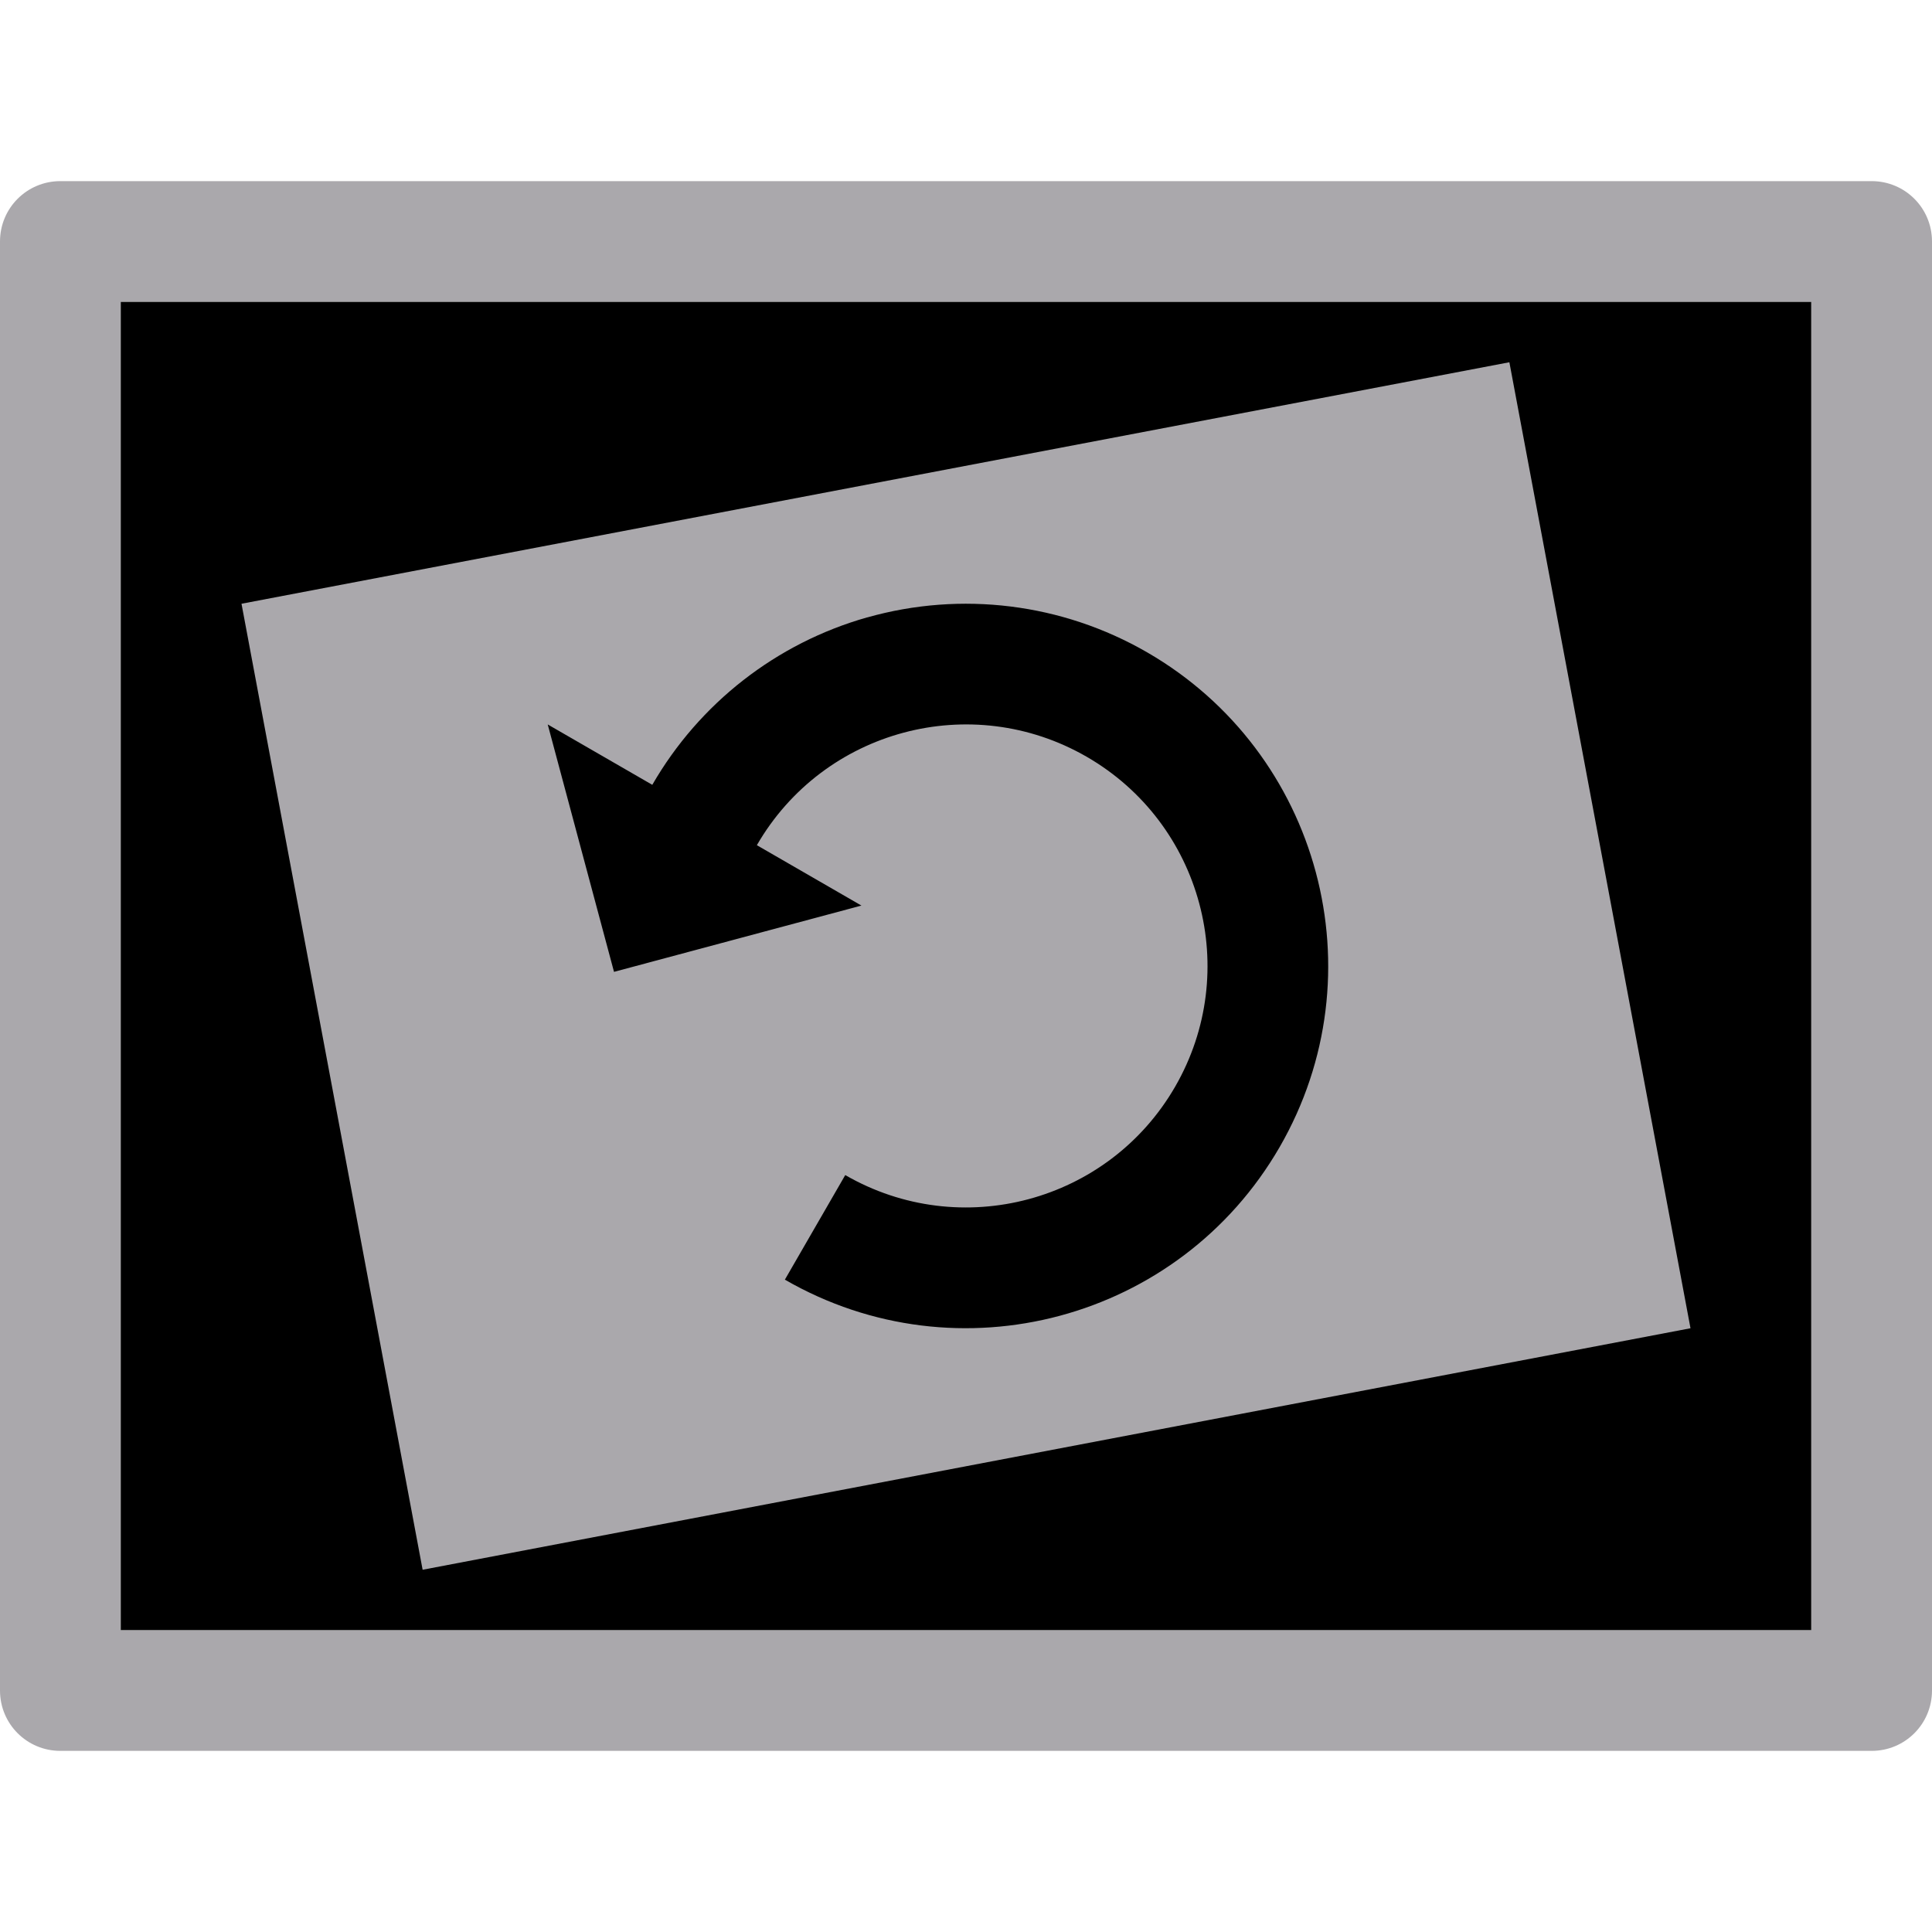
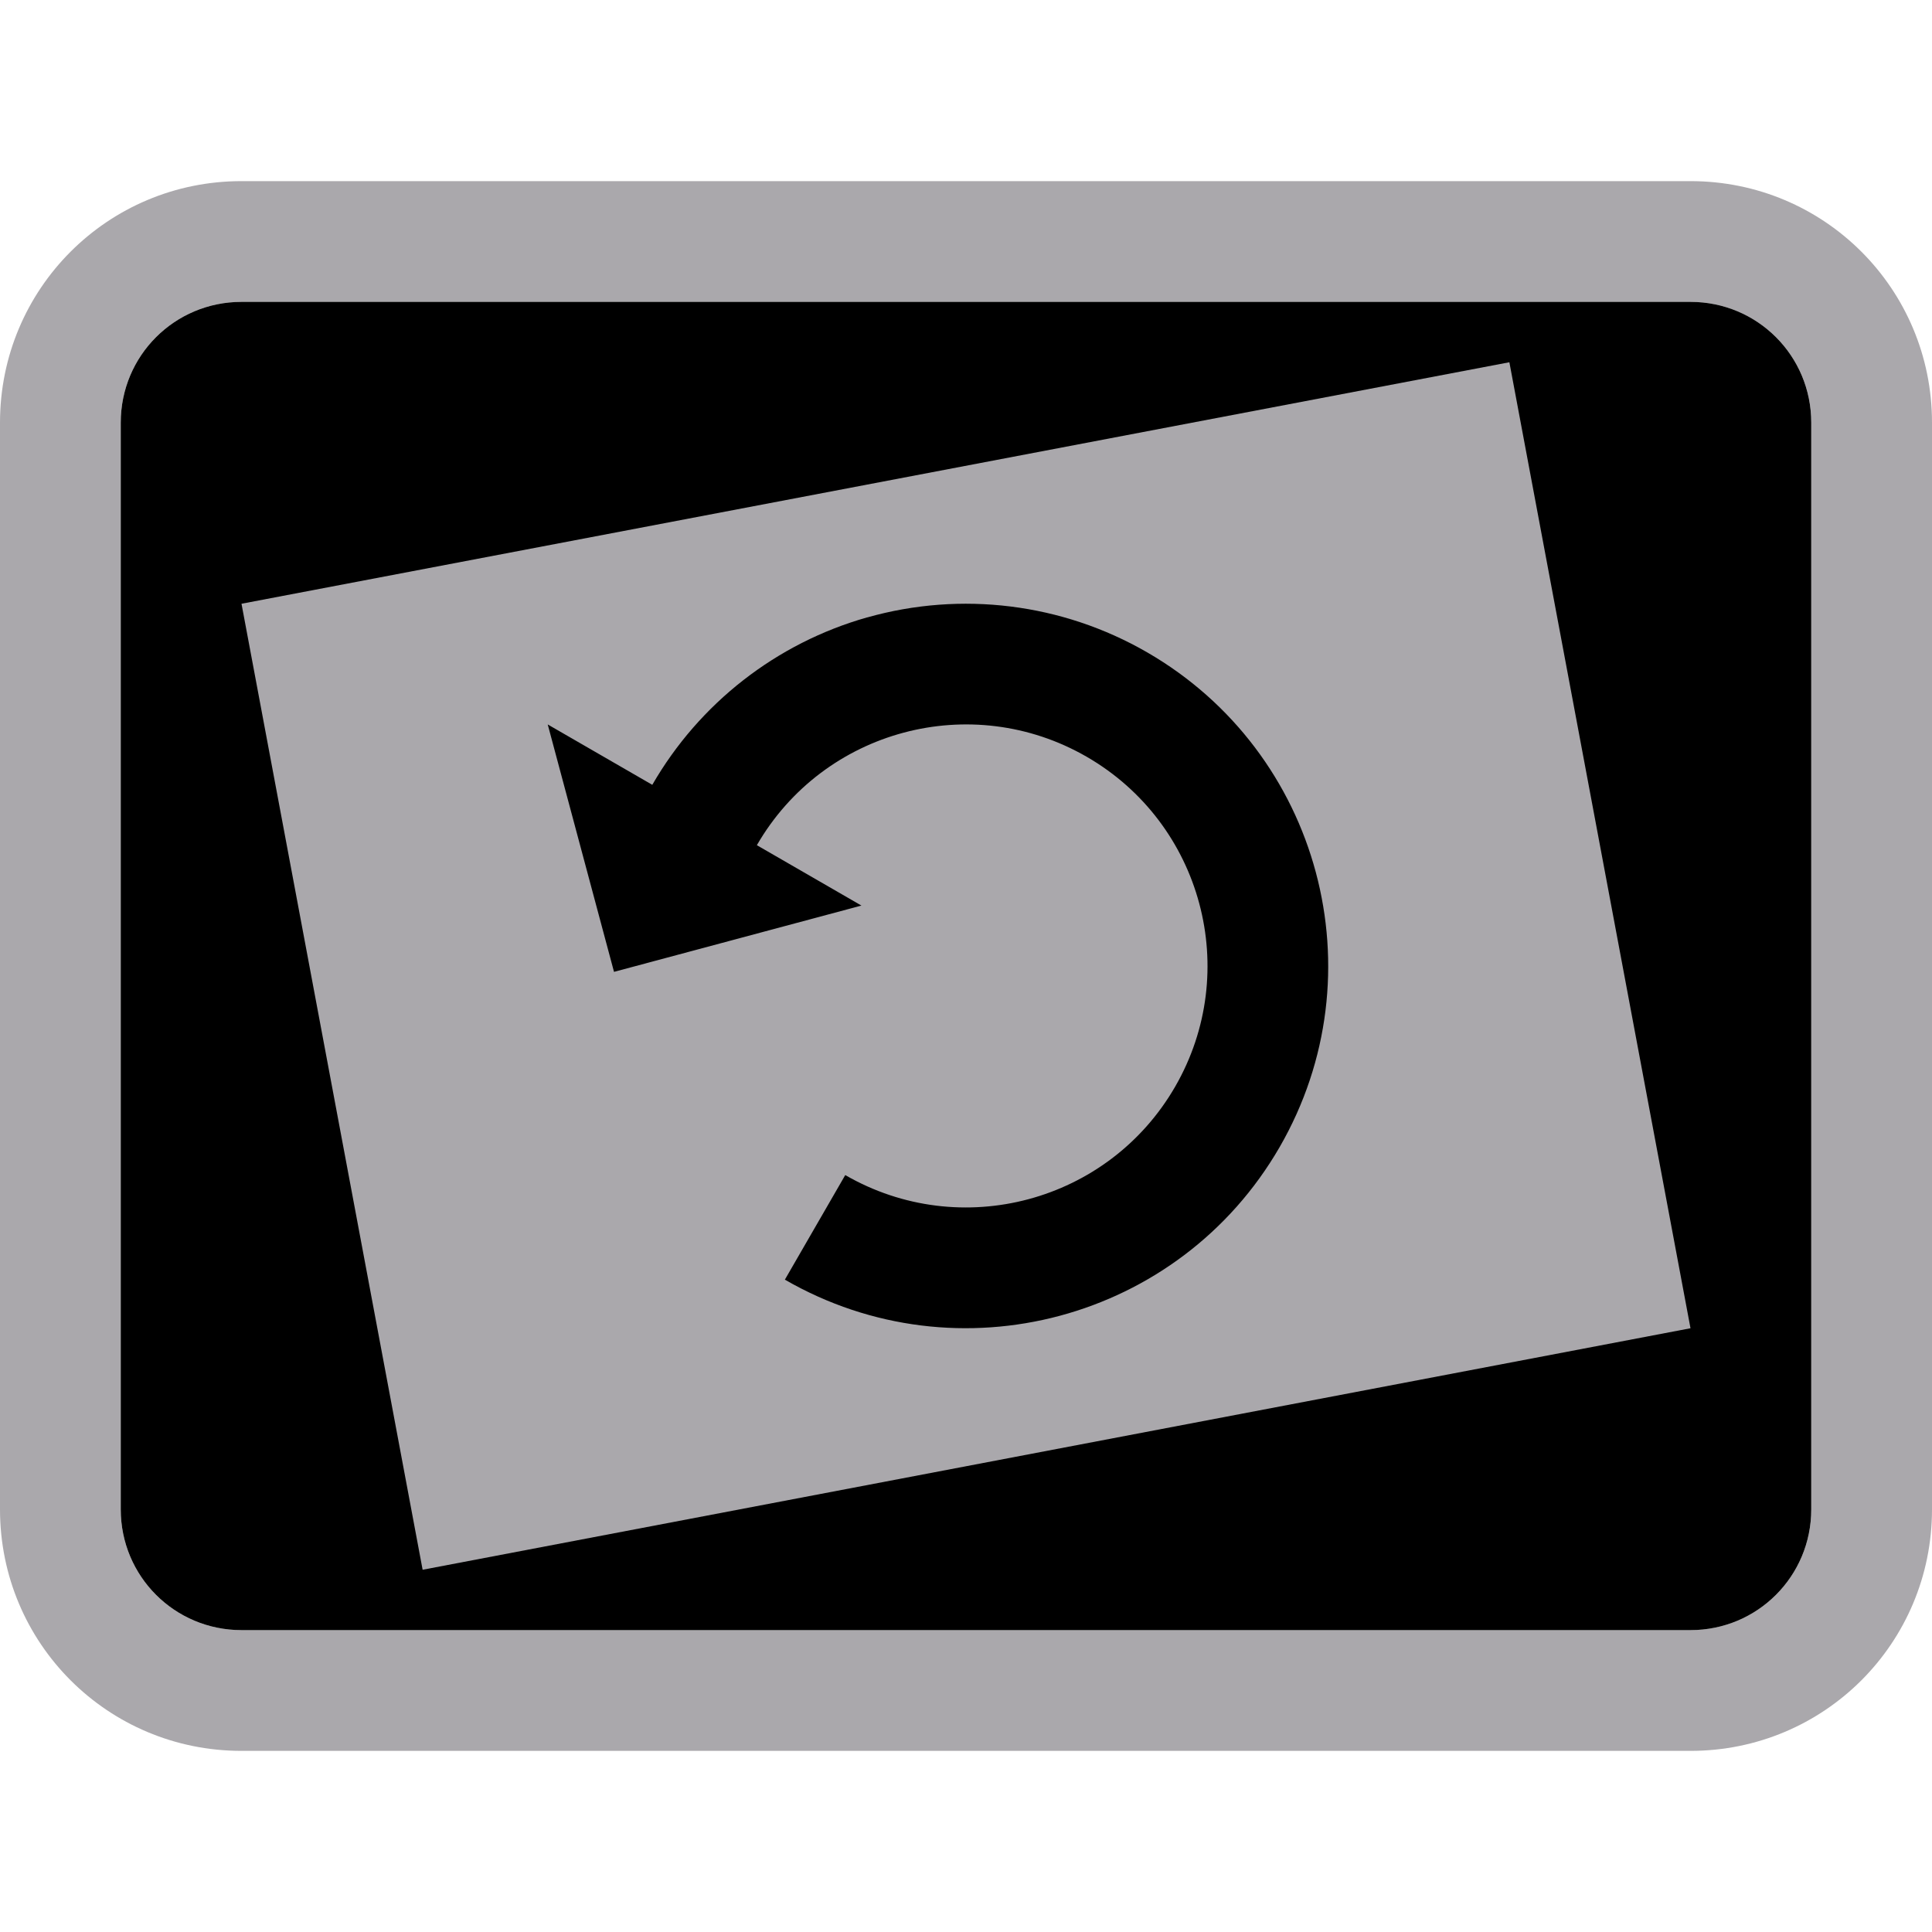
<svg xmlns="http://www.w3.org/2000/svg" height="32" viewBox="0 0 32 32" width="32">
-   <path d="m1 3c-.554 0-1 .446-1 1v24c0 .554.446 1 1 1h30c.554 0 1-.446 1-1v-24c0-.554-.446-1-1-1zm1 2h28v22h-28z" fill="#aaa8ac" />
-   <path d="m2 5h28v22h-28z" fill="#000" />
+   <path d="m4 3c-2.216 0-4 1.784-4 4v18c0 2.216 1.784 4 4 4h24c2.216 0 4-1.784 4-4v-18c0-2.216-1.784-4-4-4zm0 2h24c1.108 0 2 .892 2 2v18c0 1.108-.892 2-2 2h-24c-1.108 0-2-.892-2-2v-18c0-1.108.892-2 2-2z" fill="#aaa8ac" />
+   <path d="m4 5c-1.108 0-2 .892-2 2v18c0 1.108.892 2 2 2h24c1.108 0 2-.892 2-2v-18c0-1.108-.892-2-2-2z" fill="#000" />
  <path d="m4 10 3 16 21-4-3-16zm10.362.227c1.56-.442 3.233-.234 4.637.577 2.869 1.657 3.852 5.326 2.196 8.195-1.657 2.869-5.326 3.852-8.195 2.196l1-1.732c1.913 1.104 4.359.449 5.464-1.464 1.104-1.913.449-4.359-1.464-5.464-1.913-1.104-4.359-.449-5.464 1.464l1.732 1-4.098 1.098-1.098-4.098 1.732 1c.78-1.352 2.056-2.347 3.558-2.773z" fill="#aaa8ac" />
</svg>
